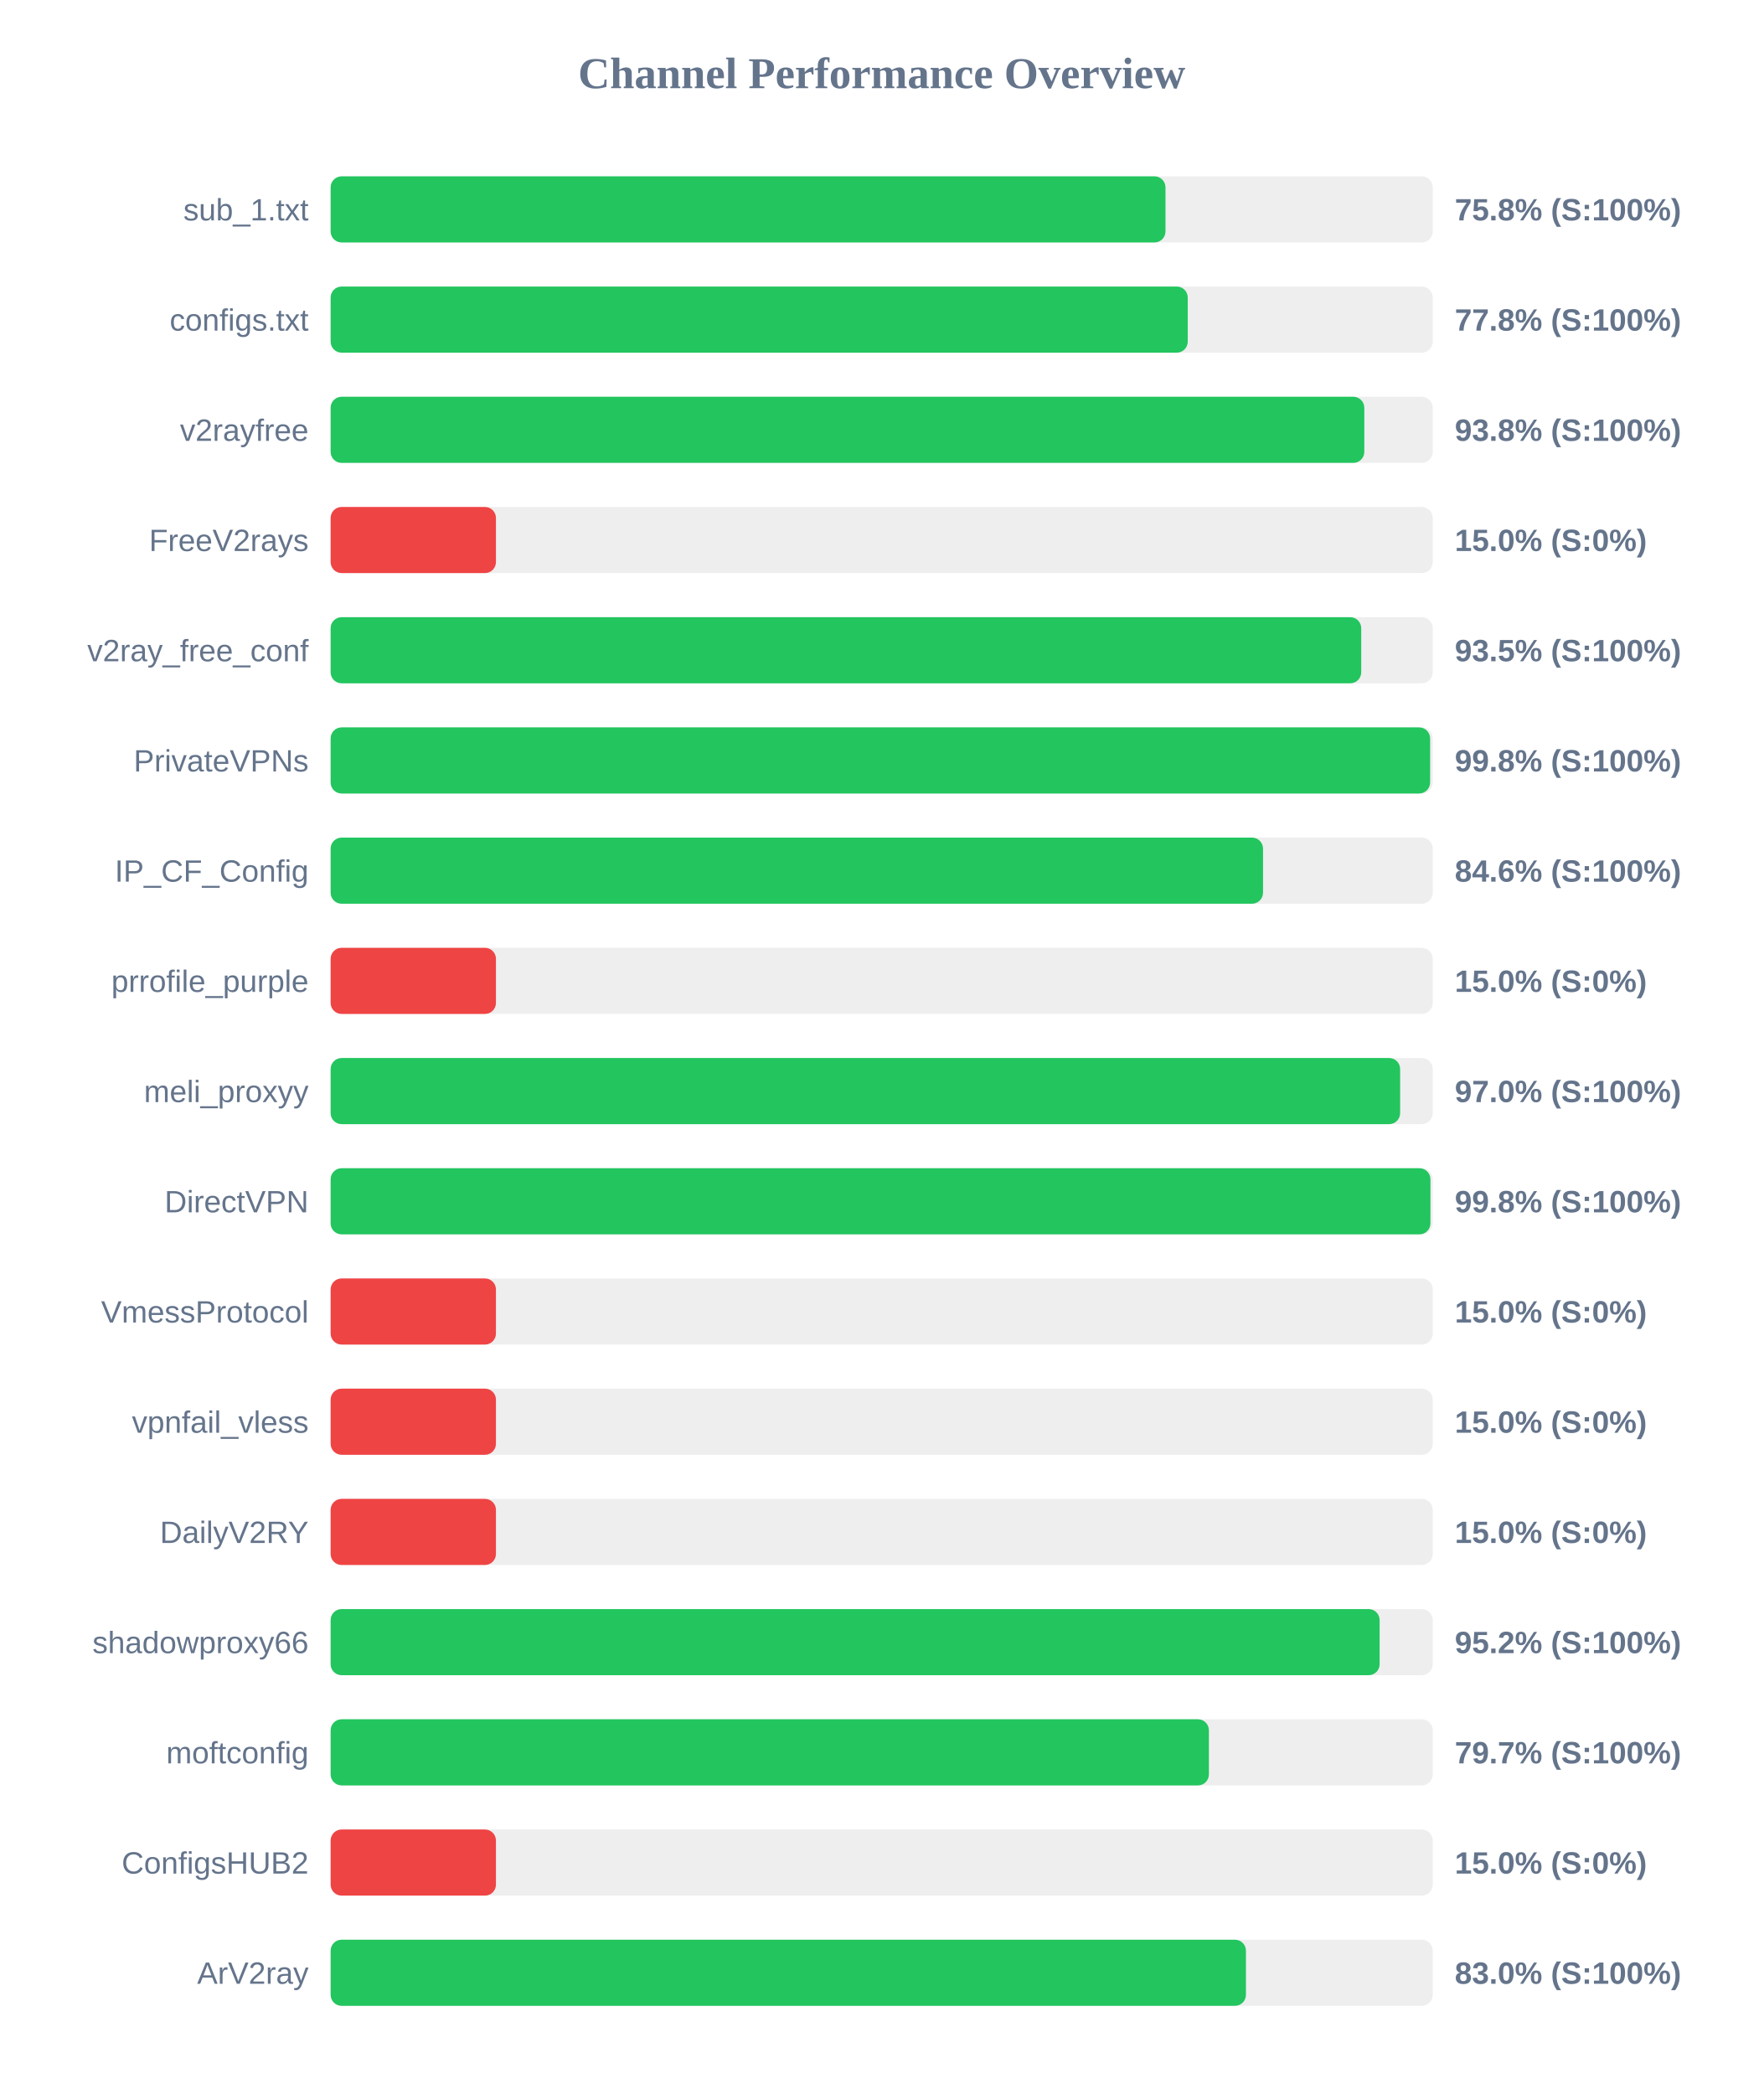
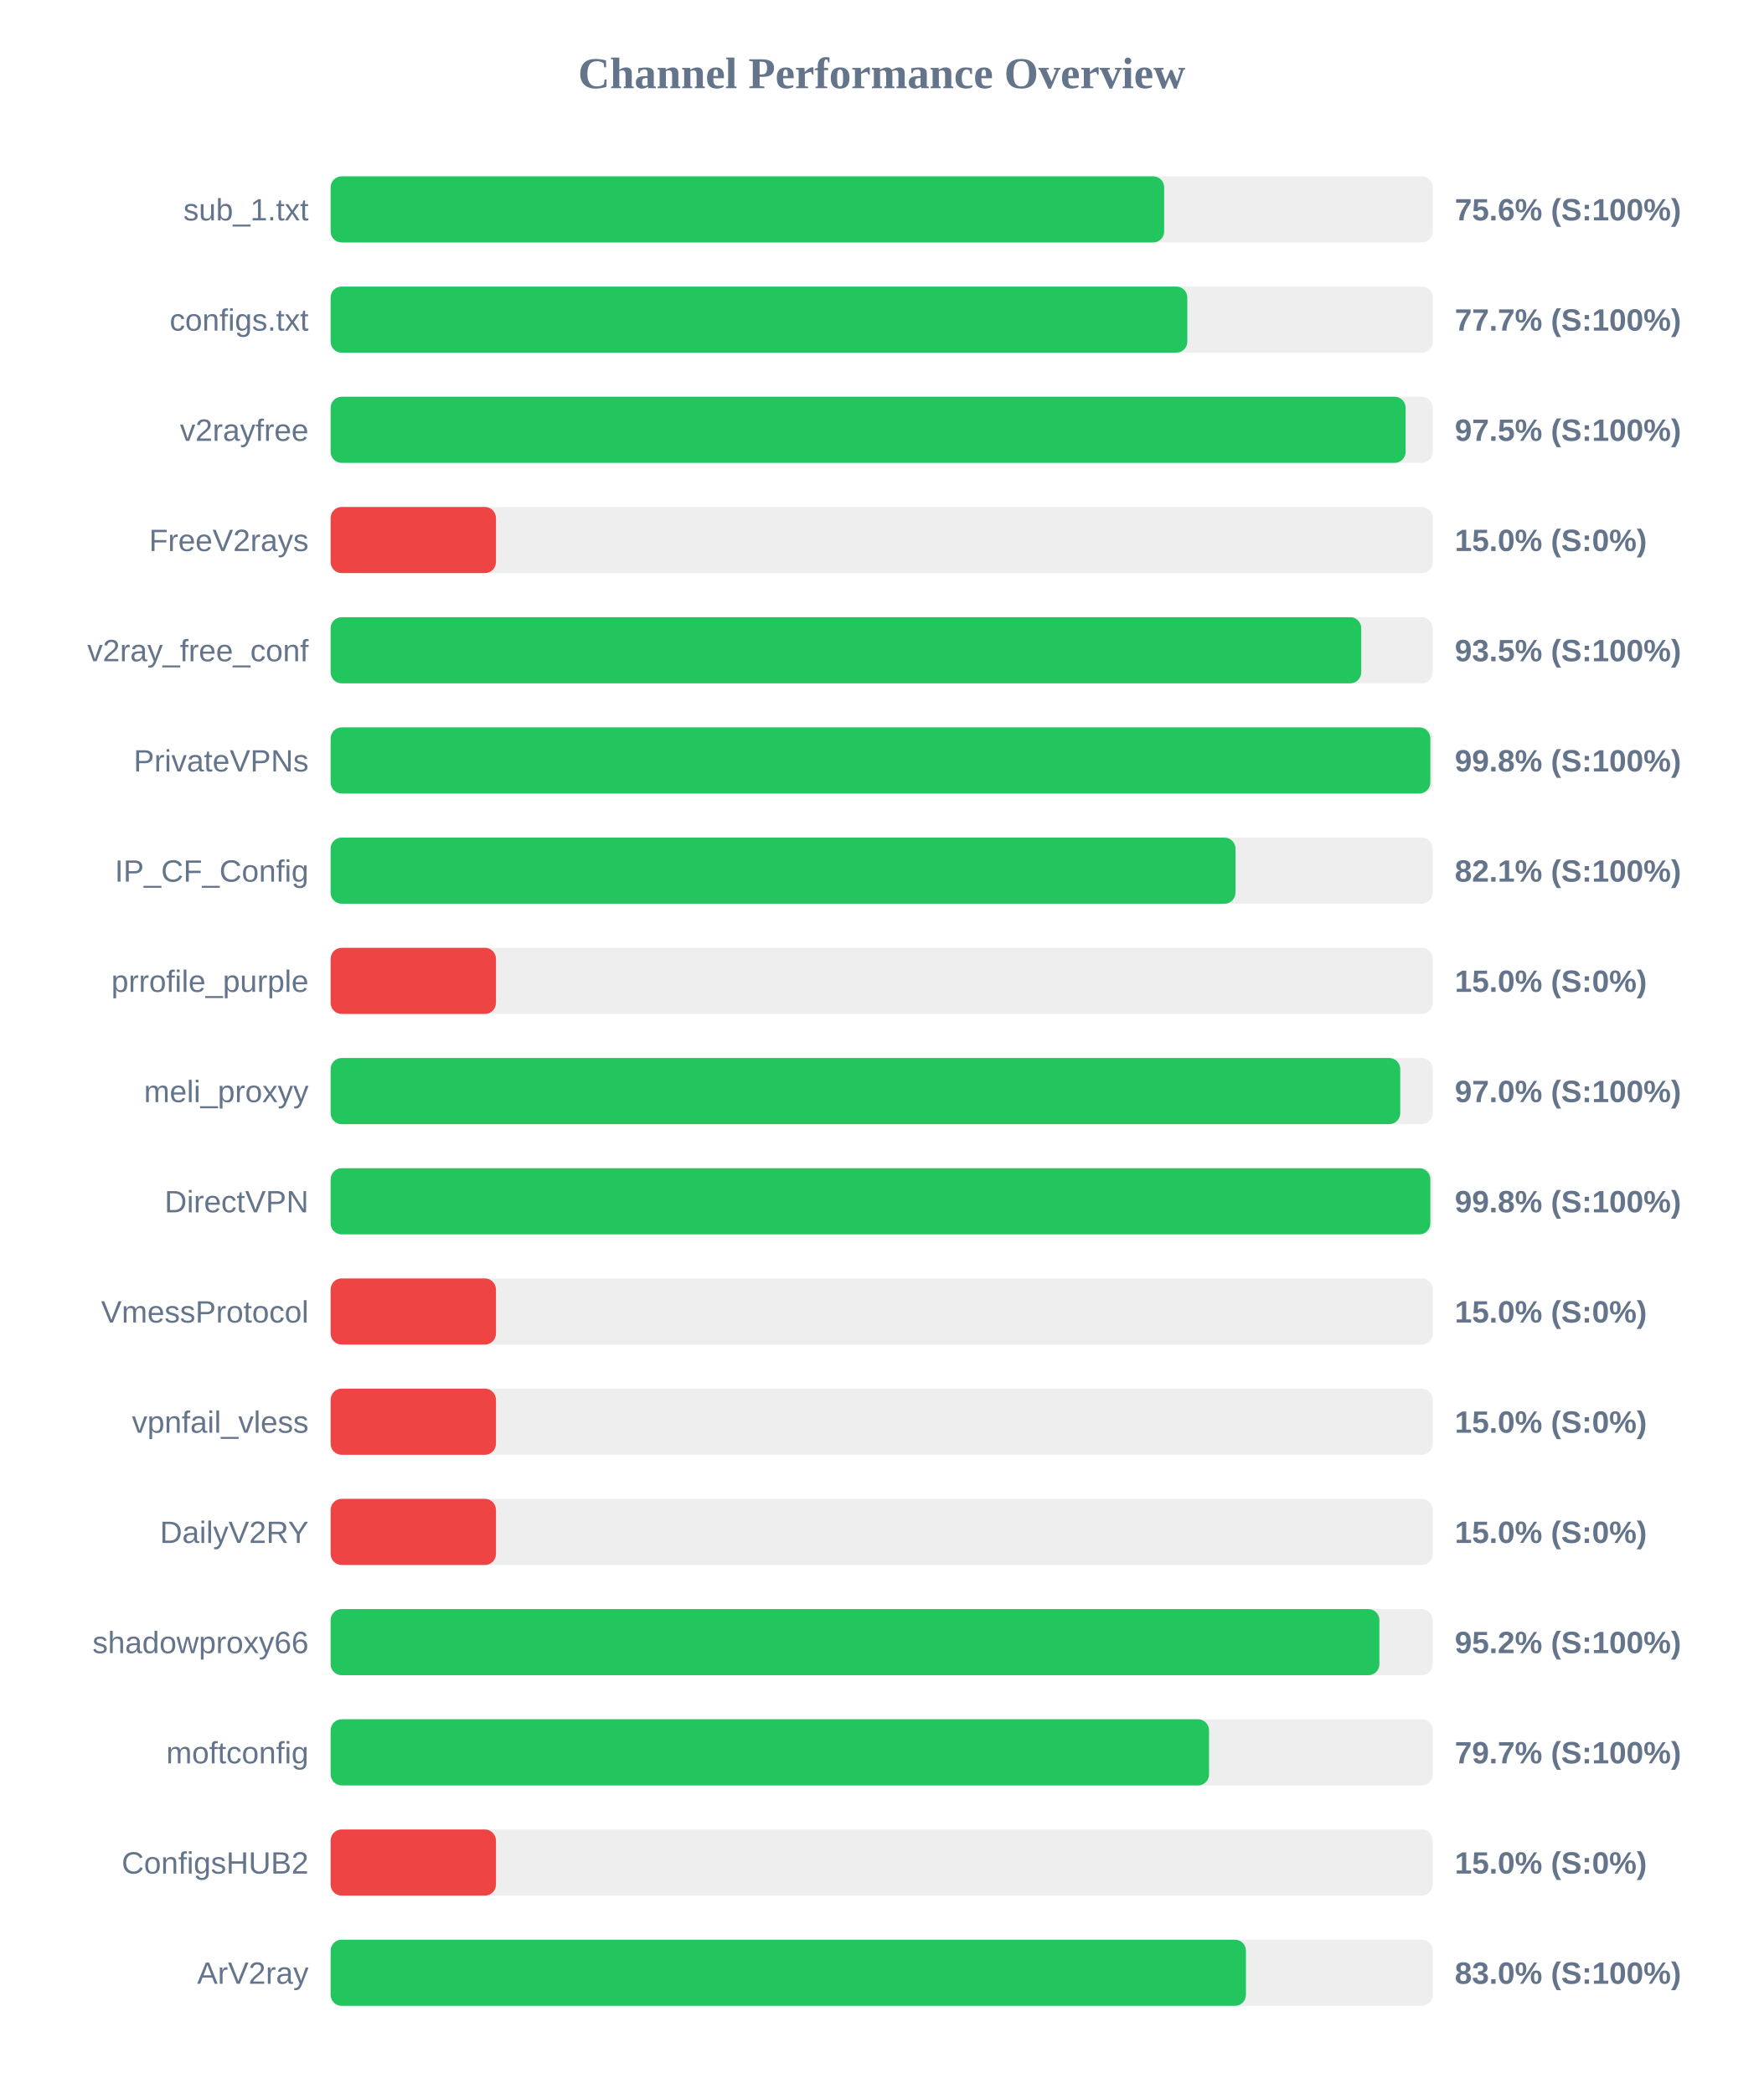
<svg xmlns="http://www.w3.org/2000/svg" width="800" height="950" version="1.1">
  <style>
        .row { font: 14px Arial; fill: #64748b; }
        .score { font: bold 14px Arial; fill: #64748b; }
    </style>
  <text x="400" y="40" text-anchor="middle" font-size="20px" font-weight="bold" fill="#64748b">Channel Performance Overview</text>
  <rect x="150" y="80" width="500" height="30" fill="#eee" rx="5" />
-   <rect x="150" y="80" width="378.75" height="30" fill="#22c55e" rx="5" />
+   <rect x="150" y="80" width="378.15" height="30" fill="#22c55e" rx="5" />
  <text x="140" y="100" text-anchor="end" class="row">sub_1.txt</text>
-   <text x="660" y="100" text-anchor="start" class="score">75.8% (S:100%)</text>
+   <text x="660" y="100" text-anchor="start" class="score">75.6% (S:100%)</text>
  <rect x="150" y="130" width="500" height="30" fill="#eee" rx="5" />
-   <rect x="150" y="130" width="388.85" height="30" fill="#22c55e" rx="5" />
+   <rect x="150" y="130" width="388.65" height="30" fill="#22c55e" rx="5" />
  <text x="140" y="150" text-anchor="end" class="row">configs.txt</text>
-   <text x="660" y="150" text-anchor="start" class="score">77.8% (S:100%)</text>
+   <text x="660" y="150" text-anchor="start" class="score">77.7% (S:100%)</text>
  <rect x="150" y="180" width="500" height="30" fill="#eee" rx="5" />
-   <rect x="150" y="180" width="468.95" height="30" fill="#22c55e" rx="5" />
+   <rect x="150" y="180" width="487.7" height="30" fill="#22c55e" rx="5" />
  <text x="140" y="200" text-anchor="end" class="row">v2rayfree</text>
-   <text x="660" y="200" text-anchor="start" class="score">93.8% (S:100%)</text>
+   <text x="660" y="200" text-anchor="start" class="score">97.5% (S:100%)</text>
  <rect x="150" y="230" width="500" height="30" fill="#eee" rx="5" />
  <rect x="150" y="230" width="75.0" height="30" fill="#ef4444" rx="5" />
  <text x="140" y="250" text-anchor="end" class="row">FreeV2rays</text>
  <text x="660" y="250" text-anchor="start" class="score">15.0% (S:0%)</text>
  <rect x="150" y="280" width="500" height="30" fill="#eee" rx="5" />
  <rect x="150" y="280" width="467.55" height="30" fill="#22c55e" rx="5" />
  <text x="140" y="300" text-anchor="end" class="row">v2ray_free_conf</text>
  <text x="660" y="300" text-anchor="start" class="score">93.5% (S:100%)</text>
  <rect x="150" y="330" width="500" height="30" fill="#eee" rx="5" />
-   <rect x="150" y="330" width="498.8" height="30" fill="#22c55e" rx="5" />
+   <rect x="150" y="330" width="498.9" height="30" fill="#22c55e" rx="5" />
  <text x="140" y="350" text-anchor="end" class="row">PrivateVPNs</text>
  <text x="660" y="350" text-anchor="start" class="score">99.8% (S:100%)</text>
  <rect x="150" y="380" width="500" height="30" fill="#eee" rx="5" />
-   <rect x="150" y="380" width="423.0" height="30" fill="#22c55e" rx="5" />
+   <rect x="150" y="380" width="410.5" height="30" fill="#22c55e" rx="5" />
  <text x="140" y="400" text-anchor="end" class="row">IP_CF_Config</text>
-   <text x="660" y="400" text-anchor="start" class="score">84.6% (S:100%)</text>
+   <text x="660" y="400" text-anchor="start" class="score">82.1% (S:100%)</text>
  <rect x="150" y="430" width="500" height="30" fill="#eee" rx="5" />
  <rect x="150" y="430" width="75.0" height="30" fill="#ef4444" rx="5" />
  <text x="140" y="450" text-anchor="end" class="row">prrofile_purple</text>
  <text x="660" y="450" text-anchor="start" class="score">15.0% (S:0%)</text>
  <rect x="150" y="480" width="500" height="30" fill="#eee" rx="5" />
-   <rect x="150" y="480" width="485.2" height="30" fill="#22c55e" rx="5" />
+   <rect x="150" y="480" width="485.25" height="30" fill="#22c55e" rx="5" />
  <text x="140" y="500" text-anchor="end" class="row">meli_proxyy</text>
  <text x="660" y="500" text-anchor="start" class="score">97.0% (S:100%)</text>
  <rect x="150" y="530" width="500" height="30" fill="#eee" rx="5" />
-   <rect x="150" y="530" width="498.95" height="30" fill="#22c55e" rx="5" />
+   <rect x="150" y="530" width="498.9" height="30" fill="#22c55e" rx="5" />
  <text x="140" y="550" text-anchor="end" class="row">DirectVPN</text>
  <text x="660" y="550" text-anchor="start" class="score">99.8% (S:100%)</text>
  <rect x="150" y="580" width="500" height="30" fill="#eee" rx="5" />
  <rect x="150" y="580" width="75.0" height="30" fill="#ef4444" rx="5" />
  <text x="140" y="600" text-anchor="end" class="row">VmessProtocol</text>
  <text x="660" y="600" text-anchor="start" class="score">15.0% (S:0%)</text>
  <rect x="150" y="630" width="500" height="30" fill="#eee" rx="5" />
  <rect x="150" y="630" width="75.0" height="30" fill="#ef4444" rx="5" />
  <text x="140" y="650" text-anchor="end" class="row">vpnfail_vless</text>
  <text x="660" y="650" text-anchor="start" class="score">15.0% (S:0%)</text>
  <rect x="150" y="680" width="500" height="30" fill="#eee" rx="5" />
  <rect x="150" y="680" width="75.0" height="30" fill="#ef4444" rx="5" />
  <text x="140" y="700" text-anchor="end" class="row">DailyV2RY</text>
  <text x="660" y="700" text-anchor="start" class="score">15.0% (S:0%)</text>
  <rect x="150" y="730" width="500" height="30" fill="#eee" rx="5" />
-   <rect x="150" y="730" width="475.9" height="30" fill="#22c55e" rx="5" />
+   <rect x="150" y="730" width="475.8" height="30" fill="#22c55e" rx="5" />
  <text x="140" y="750" text-anchor="end" class="row">shadowproxy66</text>
  <text x="660" y="750" text-anchor="start" class="score">95.2% (S:100%)</text>
  <rect x="150" y="780" width="500" height="30" fill="#eee" rx="5" />
-   <rect x="150" y="780" width="398.45" height="30" fill="#22c55e" rx="5" />
+   <rect x="150" y="780" width="398.5" height="30" fill="#22c55e" rx="5" />
  <text x="140" y="800" text-anchor="end" class="row">moftconfig</text>
  <text x="660" y="800" text-anchor="start" class="score">79.7% (S:100%)</text>
  <rect x="150" y="830" width="500" height="30" fill="#eee" rx="5" />
  <rect x="150" y="830" width="75.0" height="30" fill="#ef4444" rx="5" />
  <text x="140" y="850" text-anchor="end" class="row">ConfigsHUB2</text>
  <text x="660" y="850" text-anchor="start" class="score">15.0% (S:0%)</text>
  <rect x="150" y="880" width="500" height="30" fill="#eee" rx="5" />
  <rect x="150" y="880" width="415.25" height="30" fill="#22c55e" rx="5" />
  <text x="140" y="900" text-anchor="end" class="row">ArV2ray</text>
  <text x="660" y="900" text-anchor="start" class="score">83.0% (S:100%)</text>
</svg>
